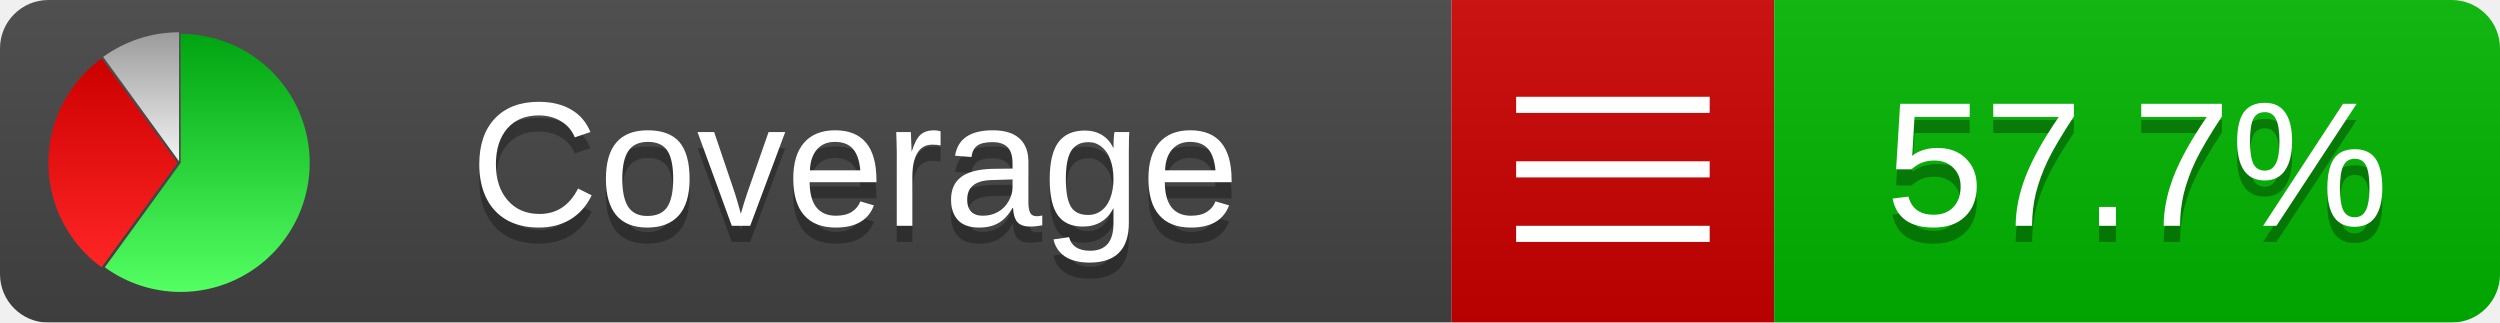
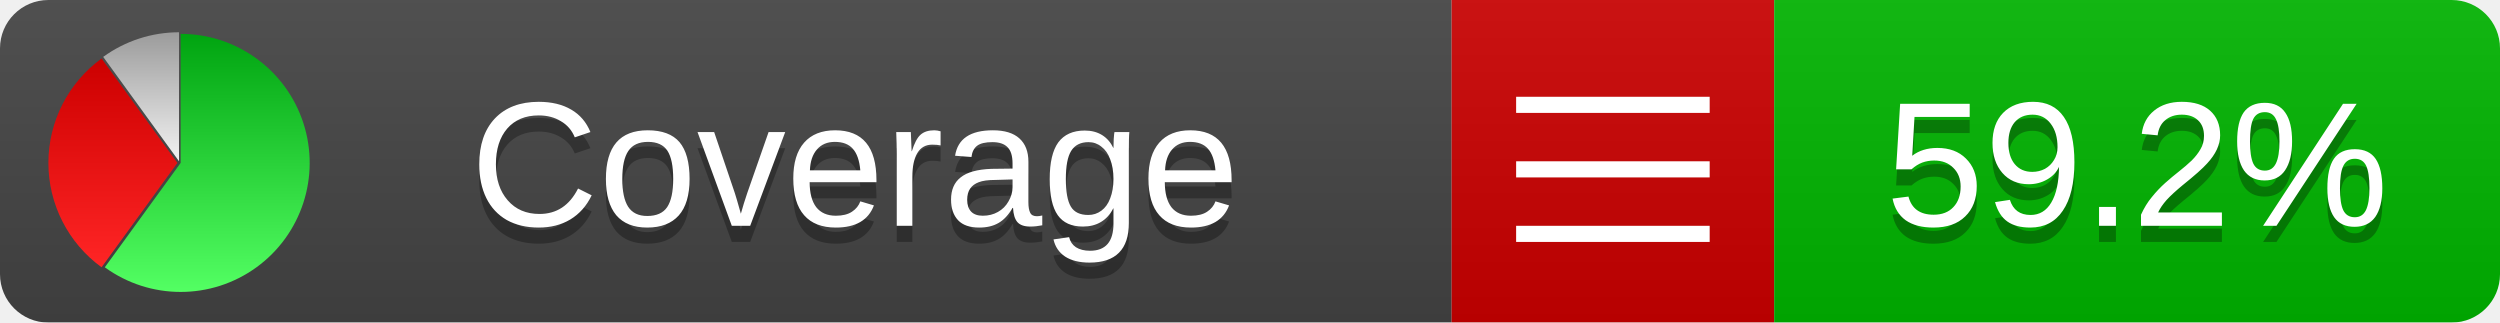
<svg xmlns="http://www.w3.org/2000/svg" xmlns:xlink="http://www.w3.org/1999/xlink" width="155" height="20">
  <style type="text/css">
          
            @keyframes fadeout {
              0 % { visibility: visible; opacity: 1; }
              40% { visibility: visible; opacity: 1; }
              50% { visibility: hidden; opacity: 0; }
              90% { visibility: hidden; opacity: 0; }
              100% { visibility: visible; opacity: 1; }
            }
            @keyframes fadein {
              0% { visibility: hidden; opacity: 0; }
              40% { visibility: hidden; opacity: 0; }
              50% { visibility: visible; opacity: 1; }
              90% { visibility: visible; opacity: 1; }
              100% { visibility: hidden; opacity: 0; }
            }
            .linecoverage {
                animation-duration: 10s;
                animation-name: fadeout;
                animation-iteration-count: infinite;
            }
            .branchcoverage {
                animation-duration: 10s;
                animation-name: fadein;
                animation-iteration-count: infinite;
            }
          
    </style>
  <defs>
    <linearGradient id="gradient" x2="0" y2="100%">
      <stop offset="0" stop-color="#bbb" stop-opacity=".1" />
      <stop offset="1" stop-opacity=".1" />
    </linearGradient>
    <linearGradient id="green" x2="0" y2="100%">
      <stop offset="0" stop-color="#00A410" />
      <stop offset="1" stop-color="#53FF63" />
    </linearGradient>
    <linearGradient id="red" x2="0" y2="100%">
      <stop offset="0" stop-color="#C00" />
      <stop offset="1" stop-color="#FF2525" />
    </linearGradient>
    <linearGradient id="gray" x2="0" y2="100%">
      <stop offset="0" stop-color="#9B9B9B" />
      <stop offset="1" stop-color="#F3F3F3" />
    </linearGradient>
    <mask id="mask">
      <rect width="155" height="20" rx="3" fill="#fff" />
    </mask>
    <g id="icon">
      <path style="fill:url(#green);" d="M205,202.5 l0,-200 a200,200 0 1,1 -117.558,361.803 z" />
      <path style="fill:url(#red);" d="M200,202.5 l-117.558,161.803 a200,200 0 0,1 0,-323.607 z" />
      <path style="fill:url(#gray);" d="M202.5,200 l-117.558,-161.803 a200,200 0 0,1 117.558,-38.196 z" />
    </g>
  </defs>
  <g mask="url(#mask)">
    <rect x="0" y="0" width="90" height="20" fill="#444" />
    <rect x="90" y="0" width="20" height="20" fill="#c00" />
    <rect x="110" y="0" width="45" height="20" fill="#00B600" />
    <rect x="0" y="0" width="155" height="20" fill="url(#gradient)" />
  </g>
  <g>
    <path class="" stroke="#fff" d="M94 6.5 h12 M94 10.5 h12 M94 14.5 h12" />
  </g>
  <g fill="#fff" text-anchor="middle" font-family="Verdana,Arial,Geneva,sans-serif" font-size="11">
    <a xlink:href="https://github.com/danielpalme/ReportGenerator" target="_top">
      <use xlink:href="#icon" transform="translate(3,2) scale(.04)" />
    </a>
    <text x="53" y="15" fill="#010101" fill-opacity=".3">Coverage</text>
    <text x="53" y="14" fill="#fff">Coverage</text>
-     <text class="" x="132.5" y="15" fill="#010101" fill-opacity=".3">57.7%</text>
-     <text class="" x="132.5" y="14">57.7%</text>
+     <text class="" x="132.5" y="15" fill="#010101" fill-opacity=".3">59.2%</text>
+     <text class="" x="132.5" y="14">59.2%</text>
  </g>
  <g>
    <rect class="" x="90" y="0" width="65" height="20" fill-opacity="0" />
  </g>
</svg>
